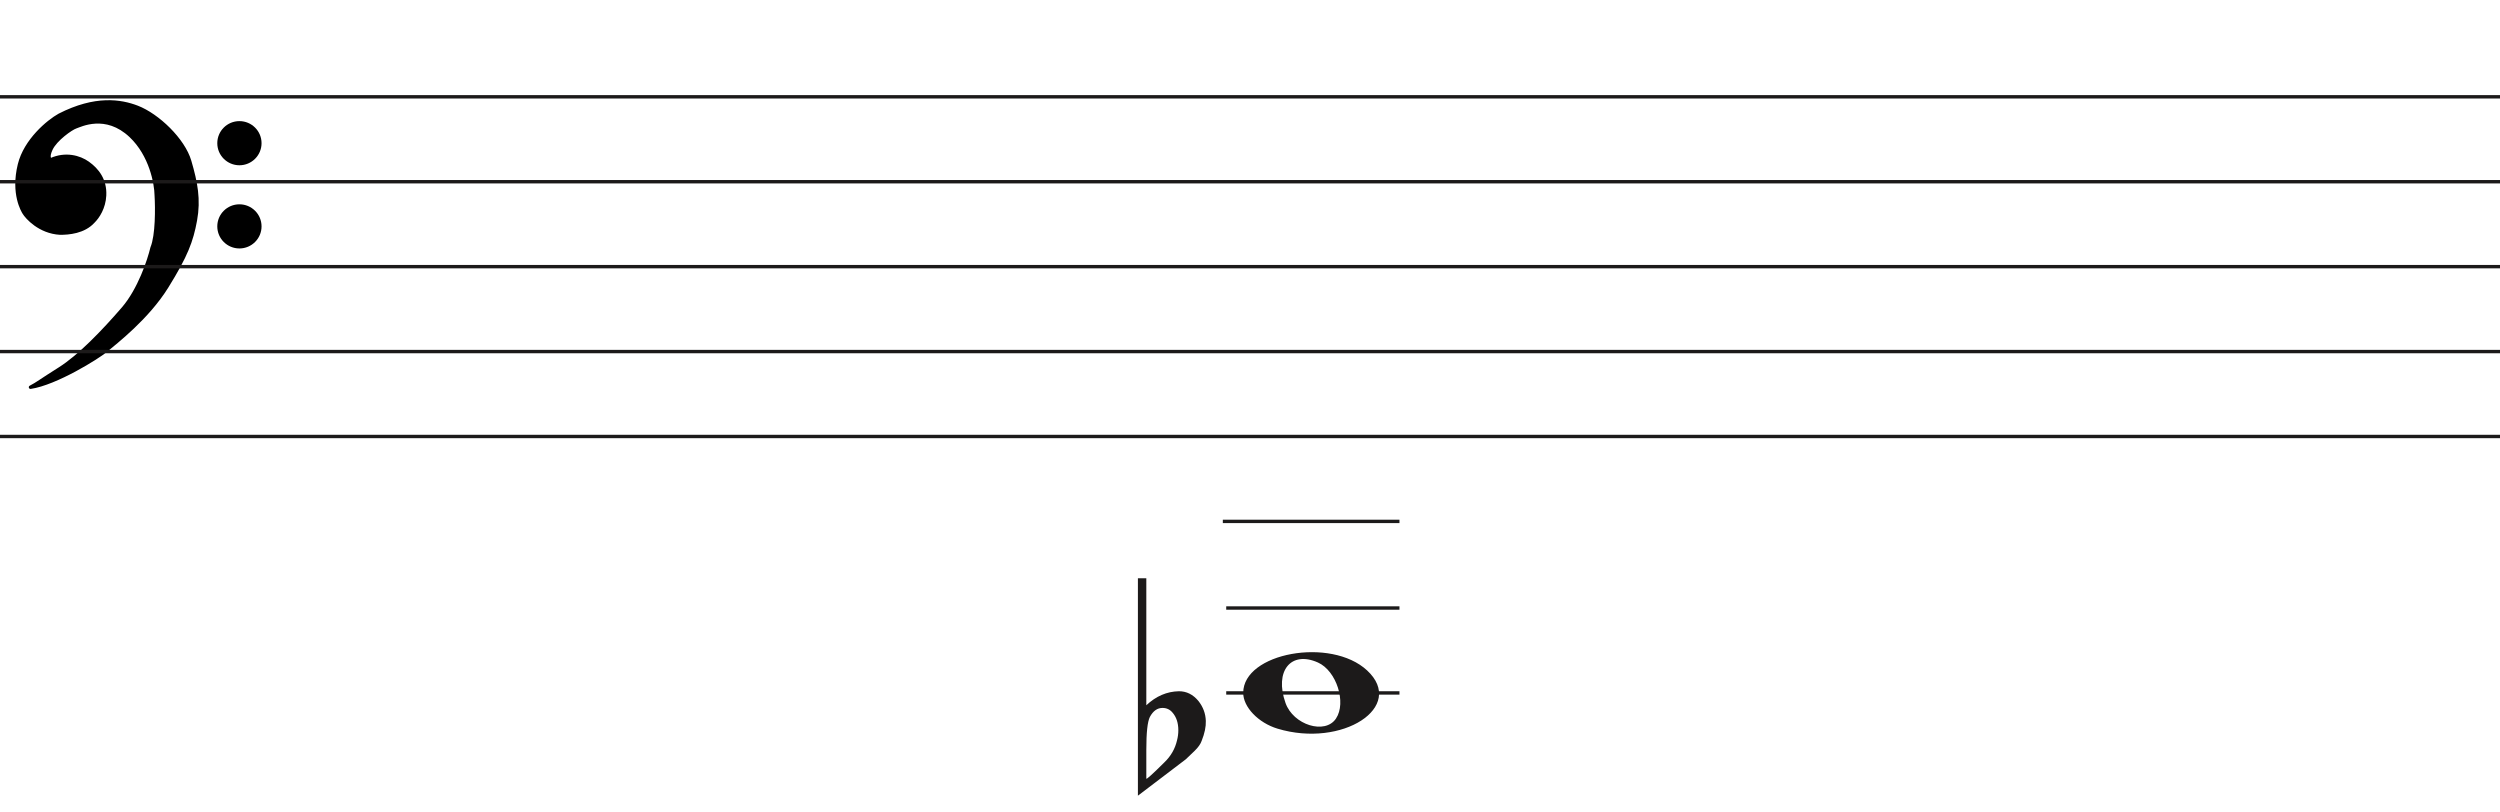
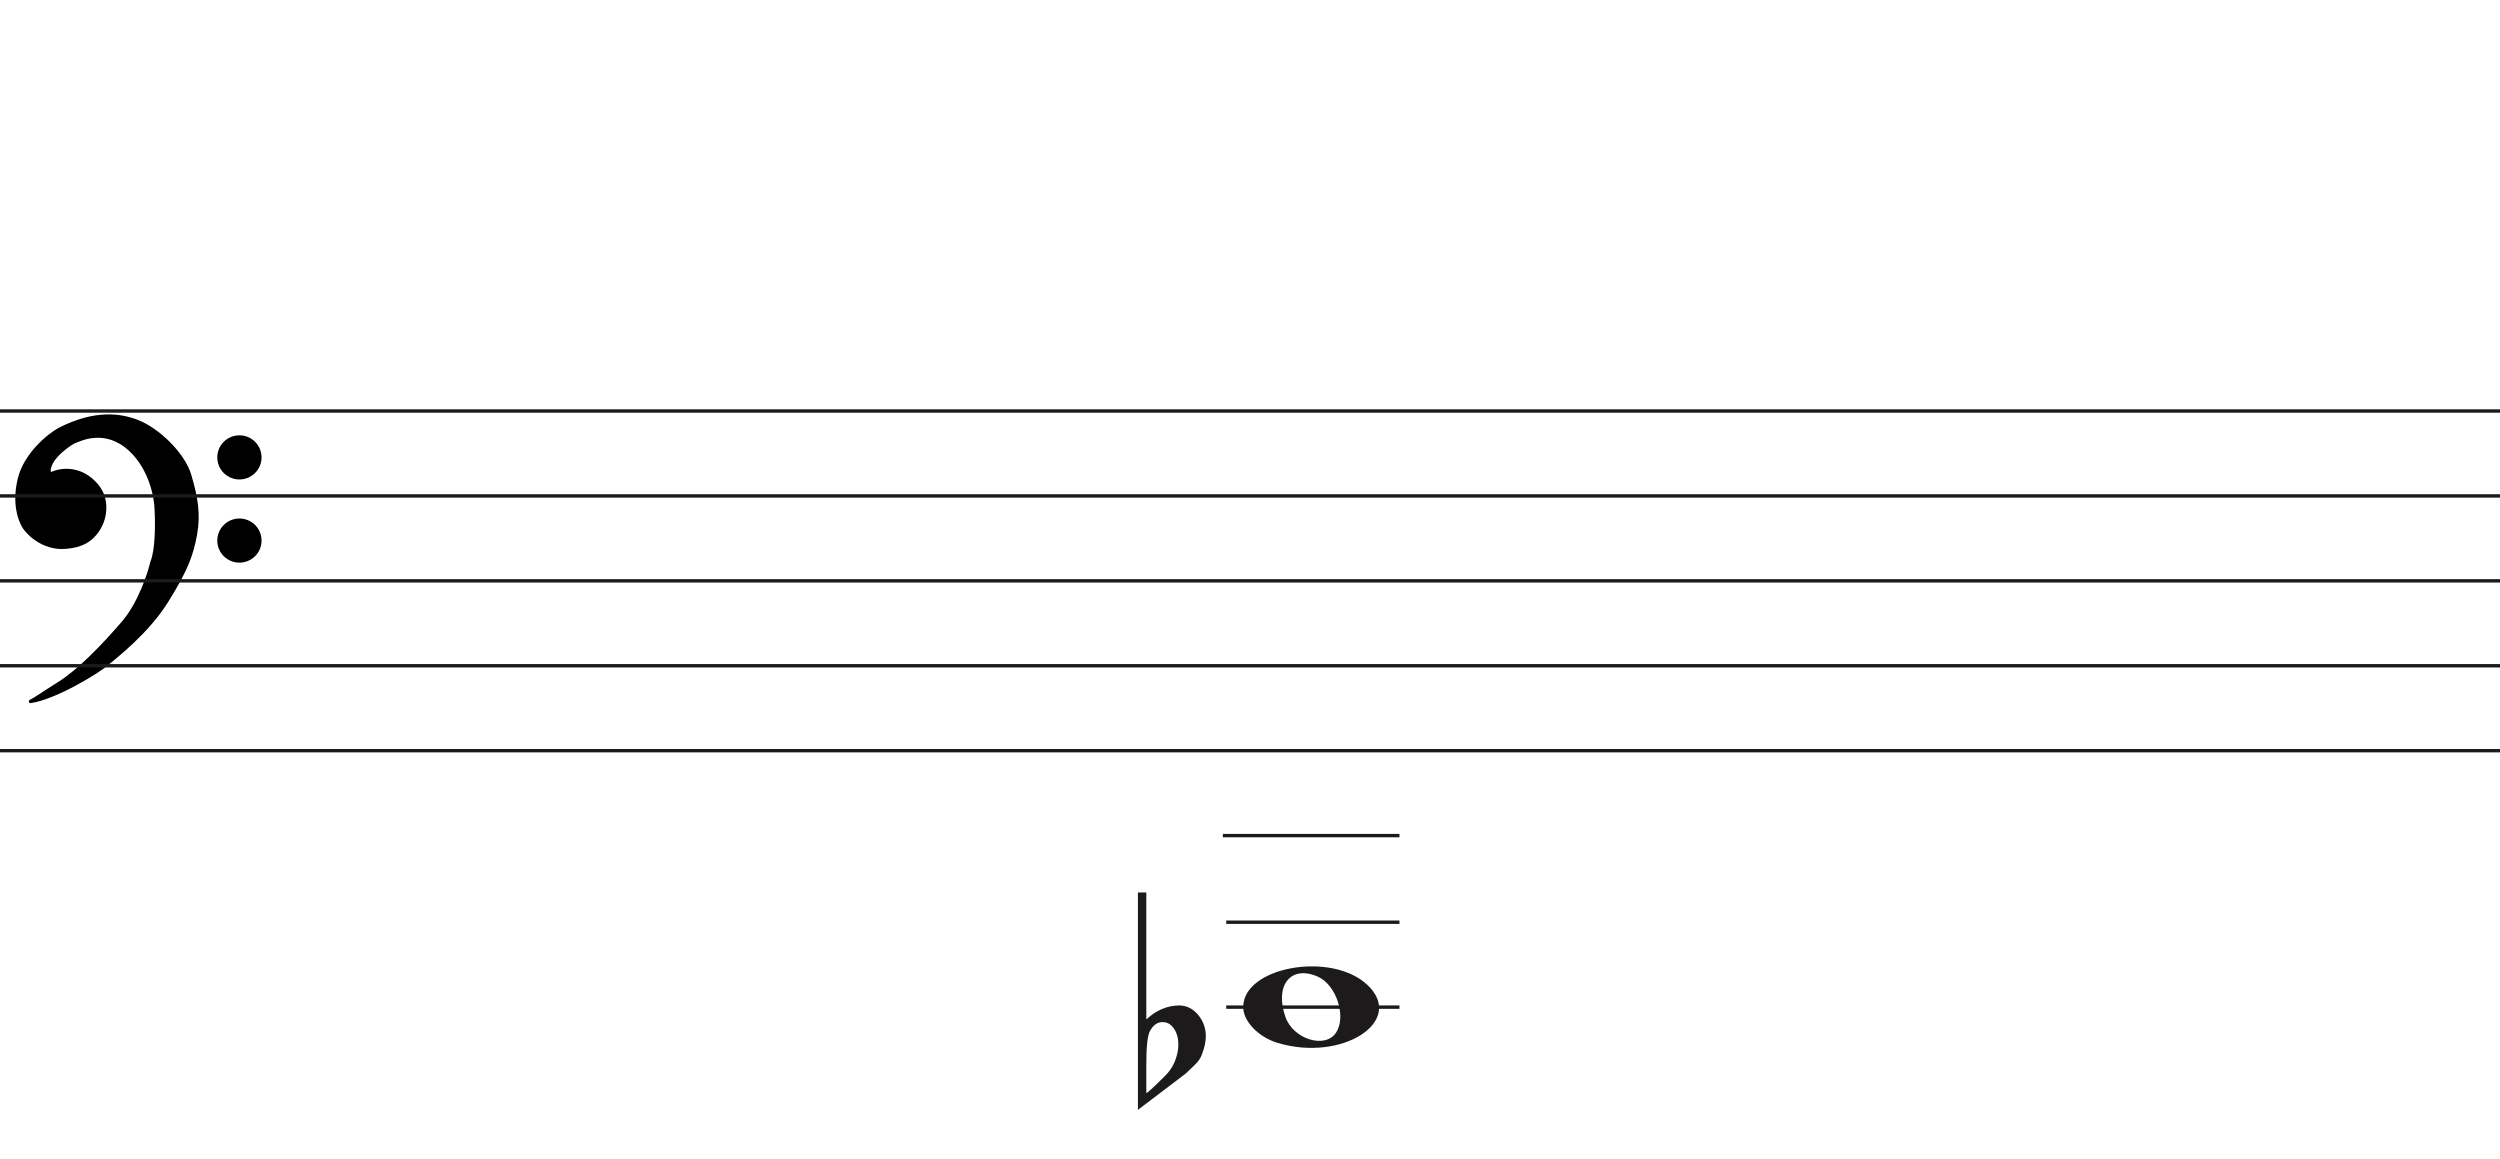
- <svg xmlns="http://www.w3.org/2000/svg" width="736" height="239" viewBox="0 0 736 239" fill="none">
+ <svg xmlns="http://www.w3.org/2000/svg" width="736" height="341" viewBox="0 -92.5 736 341" fill="none">
  <path d="M31.123 103.24C28.796 105.193 16.47 112.891 8.976 114C11.102 112.891 11.773 112.225 17.589 108.565C23.306 104.967 30.34 97.694 36.268 90.817C41.01 85.315 43.911 76.619 44.768 72.959C46.289 69.32 46.222 61.164 45.999 57.54C45.961 54.028 44.41 45.605 38.505 40.014C31.123 33.026 23.629 36.909 22.287 37.352C20.944 37.796 16.358 41.013 15.016 43.897C13.943 46.204 14.569 46.929 15.016 47.003C19.273 45.117 23.35 46.2 25.872 48.001C28.668 49.998 31.017 52.992 30.794 57.54C30.615 61.179 28.824 63.863 27.482 65.194C24.686 68.3 20.199 68.633 17.701 68.633C11.661 68.3 7.865 63.974 7.075 62.643C6.746 62.088 3.608 57.097 5.733 48.445C7.481 41.326 14.159 35.763 17.477 33.914C28.103 28.479 35.597 29.73 40.406 31.584C46.446 33.914 53.99 41.124 55.841 47.446C57.693 53.769 58.638 58.761 57.519 64.861C56.401 70.962 54.835 75.177 49.13 84.384C43.426 93.59 34.031 100.8 31.123 103.24Z" fill="black" />
  <path d="M8.976 114L8.745 113.557C8.529 113.67 8.425 113.922 8.501 114.154C8.576 114.387 8.808 114.53 9.05 114.495L8.976 114ZM31.123 103.24L30.801 102.857L30.801 102.857L31.123 103.24ZM49.13 84.384L49.555 84.647L49.555 84.647L49.13 84.384ZM55.841 47.446L56.321 47.306L56.321 47.306L55.841 47.446ZM40.406 31.584L40.586 31.118L40.586 31.118L40.406 31.584ZM17.477 33.914L17.249 33.469L17.241 33.473L17.234 33.477L17.477 33.914ZM5.733 48.445L6.218 48.564L6.218 48.564L5.733 48.445ZM7.075 62.643L6.645 62.898L6.645 62.898L7.075 62.643ZM17.701 68.633L17.673 69.132L17.687 69.133H17.701V68.633ZM27.482 65.194L27.13 64.839L27.12 64.849L27.11 64.859L27.482 65.194ZM30.794 57.54L30.294 57.516L30.294 57.516L30.794 57.54ZM25.872 48.001L26.163 47.594L26.163 47.594L25.872 48.001ZM15.016 47.003L14.935 47.496L15.082 47.52L15.219 47.46L15.016 47.003ZM15.016 43.897L15.47 44.108L15.47 44.108L15.016 43.897ZM22.287 37.352L22.443 37.827L22.443 37.827L22.287 37.352ZM38.505 40.014L38.161 40.378L38.505 40.014ZM45.999 57.54L45.499 57.546L45.499 57.558L45.5 57.571L45.999 57.54ZM44.768 72.959L44.307 72.766L44.291 72.804L44.281 72.844L44.768 72.959ZM36.268 90.817L35.889 90.491L35.889 90.491L36.268 90.817ZM17.589 108.565L17.855 108.988L17.589 108.565ZM9.05 114.495C12.889 113.926 17.91 111.687 22.223 109.377C26.542 107.065 30.241 104.633 31.444 103.624L30.801 102.857C29.678 103.8 26.05 106.194 21.751 108.496C17.447 110.8 12.558 112.964 8.903 113.505L9.05 114.495ZM31.444 103.624C34.328 101.204 43.799 93.937 49.555 84.647L48.705 84.12C43.053 93.243 33.734 100.397 30.801 102.857L31.444 103.624ZM49.555 84.647C55.282 75.405 56.878 71.131 58.011 64.951L57.027 64.771C55.923 70.793 54.388 74.949 48.705 84.12L49.555 84.647ZM58.011 64.951C59.15 58.736 58.18 53.655 56.321 47.306L55.361 47.587C57.205 53.883 58.125 58.785 57.027 64.771L58.011 64.951ZM56.321 47.306C55.363 44.034 52.953 40.581 50.049 37.665C47.142 34.747 43.689 32.315 40.586 31.118L40.226 32.051C43.163 33.184 46.502 35.521 49.34 38.371C52.181 41.223 54.468 44.536 55.361 47.587L56.321 47.306ZM40.586 31.118C35.656 29.216 28.012 27.963 17.249 33.469L17.705 34.359C28.193 28.994 35.538 30.243 40.226 32.051L40.586 31.118ZM17.234 33.477C15.525 34.429 12.984 36.316 10.647 38.865C8.311 41.414 6.148 44.657 5.247 48.325L6.218 48.564C7.065 45.114 9.115 42.016 11.384 39.541C13.653 37.066 16.111 35.247 17.72 34.35L17.234 33.477ZM5.247 48.325C3.079 57.156 6.282 62.286 6.645 62.898L7.505 62.388C7.21 61.89 4.138 57.037 6.218 48.564L5.247 48.325ZM6.645 62.898C7.079 63.63 8.276 65.094 10.128 66.419C11.989 67.75 14.537 68.959 17.673 69.132L17.728 68.133C14.824 67.973 12.455 66.854 10.71 65.606C8.957 64.352 7.861 62.987 7.505 62.388L6.645 62.898ZM17.701 69.133C20.203 69.133 24.898 68.811 27.853 65.528L27.11 64.859C24.473 67.789 20.195 68.133 17.701 68.133V69.133ZM27.834 65.549C29.244 64.151 31.107 61.354 31.293 57.565L30.294 57.516C30.123 61.003 28.404 63.575 27.13 64.839L27.834 65.549ZM31.293 57.565C31.528 52.794 29.048 49.654 26.163 47.594L25.582 48.408C28.289 50.341 30.507 53.191 30.294 57.516L31.293 57.565ZM26.163 47.594C23.521 45.708 19.257 44.577 14.814 46.545L15.219 47.46C19.289 45.657 23.18 46.693 25.582 48.408L26.163 47.594ZM15.098 46.509C15.097 46.509 15.075 46.505 15.045 46.473C15.016 46.441 14.965 46.366 14.939 46.206C14.885 45.873 14.95 45.225 15.47 44.108L14.563 43.686C14.009 44.876 13.85 45.744 13.952 46.368C14.059 47.023 14.466 47.419 14.935 47.496L15.098 46.509ZM15.47 44.108C16.092 42.771 17.501 41.304 18.969 40.096C19.695 39.498 20.42 38.976 21.042 38.578C21.676 38.173 22.17 37.917 22.443 37.827L22.13 36.878C21.732 37.009 21.149 37.322 20.504 37.735C19.847 38.156 19.09 38.701 18.334 39.324C16.838 40.555 15.283 42.139 14.563 43.686L15.47 44.108ZM22.443 37.827C23.183 37.583 25.282 36.544 28.156 36.396C30.998 36.25 34.579 36.987 38.161 40.378L38.848 39.651C35.048 36.054 31.192 35.238 28.105 35.397C25.052 35.554 22.733 36.678 22.13 36.878L22.443 37.827ZM38.161 40.378C43.932 45.84 45.462 54.108 45.499 57.546L46.499 57.535C46.461 53.947 44.889 45.37 38.848 39.651L38.161 40.378ZM45.5 57.571C45.611 59.367 45.683 62.294 45.538 65.219C45.393 68.166 45.031 71.035 44.307 72.766L45.23 73.151C46.027 71.244 46.392 68.216 46.537 65.269C46.684 62.3 46.611 59.337 46.498 57.51L45.5 57.571ZM44.281 72.844C43.431 76.476 40.553 85.079 35.889 90.491L36.646 91.144C41.467 85.551 44.391 76.762 45.255 73.073L44.281 72.844ZM35.889 90.491C29.961 97.368 22.97 104.587 17.323 108.142L17.855 108.988C23.642 105.346 30.718 98.021 36.646 91.144L35.889 90.491ZM17.323 108.142C14.409 109.975 12.784 111.059 11.624 111.821C10.467 112.581 9.785 113.014 8.745 113.557L9.208 114.443C10.293 113.877 11.009 113.422 12.173 112.657C13.334 111.894 14.952 110.815 17.855 108.988L17.323 108.142Z" fill="black" />
  <ellipse cx="70.485" cy="42.156" rx="6.515" ry="6.498" fill="black" />
  <ellipse cx="70.485" cy="66.647" rx="6.515" ry="6.498" fill="black" />
  <line y1="28.5" x2="736" y2="28.5" stroke="#1C1A1A" />
  <line y1="53.5" x2="736" y2="53.5" stroke="#1C1A1A" />
  <line y1="78.5" x2="736" y2="78.5" stroke="#1C1A1A" />
  <line y1="103.5" x2="736" y2="103.5" stroke="#1C1A1A" />
  <line y1="128.5" x2="736" y2="128.5" stroke="#1C1A1A" />
  <line x1="360" y1="153.5" x2="412" y2="153.5" stroke="#1C1A1A" />
  <path d="M361 179L412 179" stroke="#1C1A1A" />
  <path d="M361 204L412 204" stroke="#1C1A1A" />
  <path d="M376.097 214.514C370.453 212.805 366 208.161 366 203.984C366 192.16 391.813 187.481 402.473 197.372C414 208.069 395.188 220.295 376.097 214.514H376.097ZM393.315 211.544C396.455 206.829 393.453 197.486 388.013 195.048C380.025 191.467 375.129 197.569 378.456 206.959C380.757 213.453 390.119 216.343 393.315 211.544Z" fill="#1C1A1A" />
  <path d="M337.475 170.25V201.341C337.475 201.341 337.475 203.436 337.475 207.628C340.332 204.943 343.537 203.567 347.091 203.502C349.313 203.502 351.217 204.451 352.804 206.351C354.2 208.119 354.93 210.084 354.994 212.245C355.057 213.948 354.645 215.912 353.756 218.139C353.439 219.056 352.74 220.038 351.661 221.086C350.836 221.872 349.979 222.691 349.091 223.542C344.394 227.079 339.697 230.648 335 234.25V170.25H337.475V170.25ZM345.187 209.789C344.426 208.872 343.442 208.414 342.236 208.414C340.712 208.414 339.475 209.298 338.523 211.066C337.824 212.441 337.475 215.683 337.475 220.792V229.24C337.539 229.502 339.316 227.897 342.807 224.426C344.711 222.593 345.949 220.431 346.52 217.943C346.774 216.96 346.901 215.978 346.901 214.996C346.901 212.834 346.33 211.099 345.187 209.789" fill="#1C1A1A" />
</svg>
